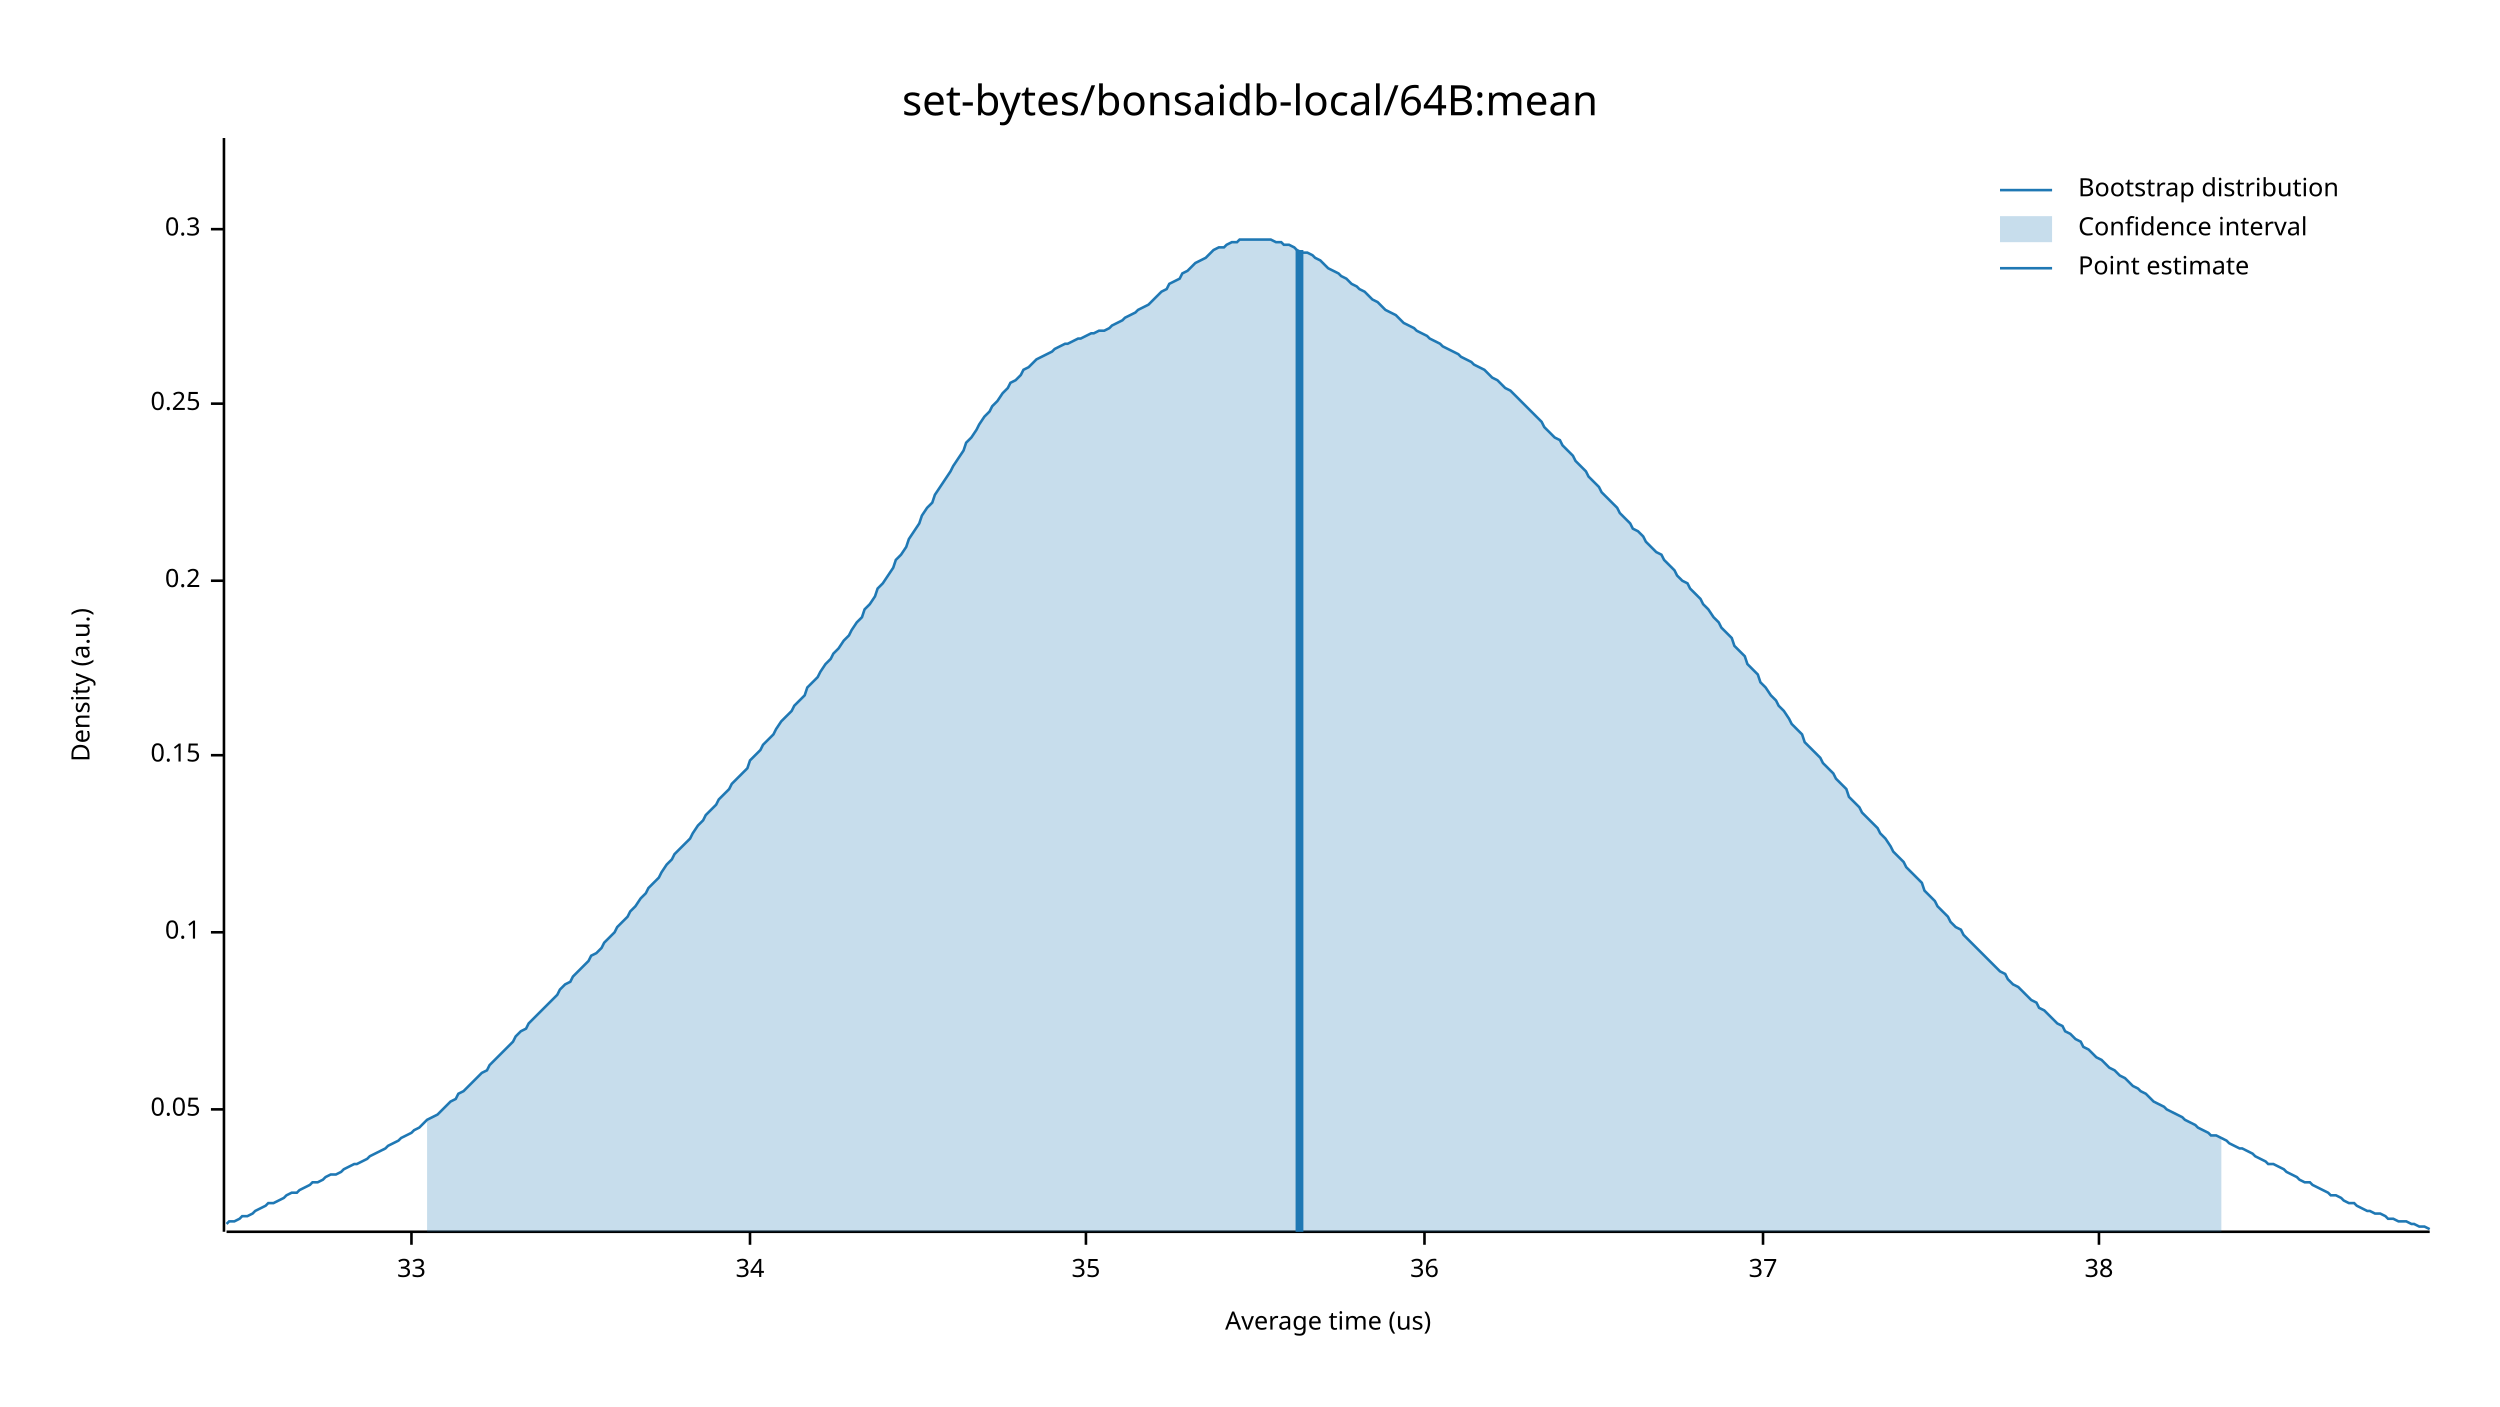
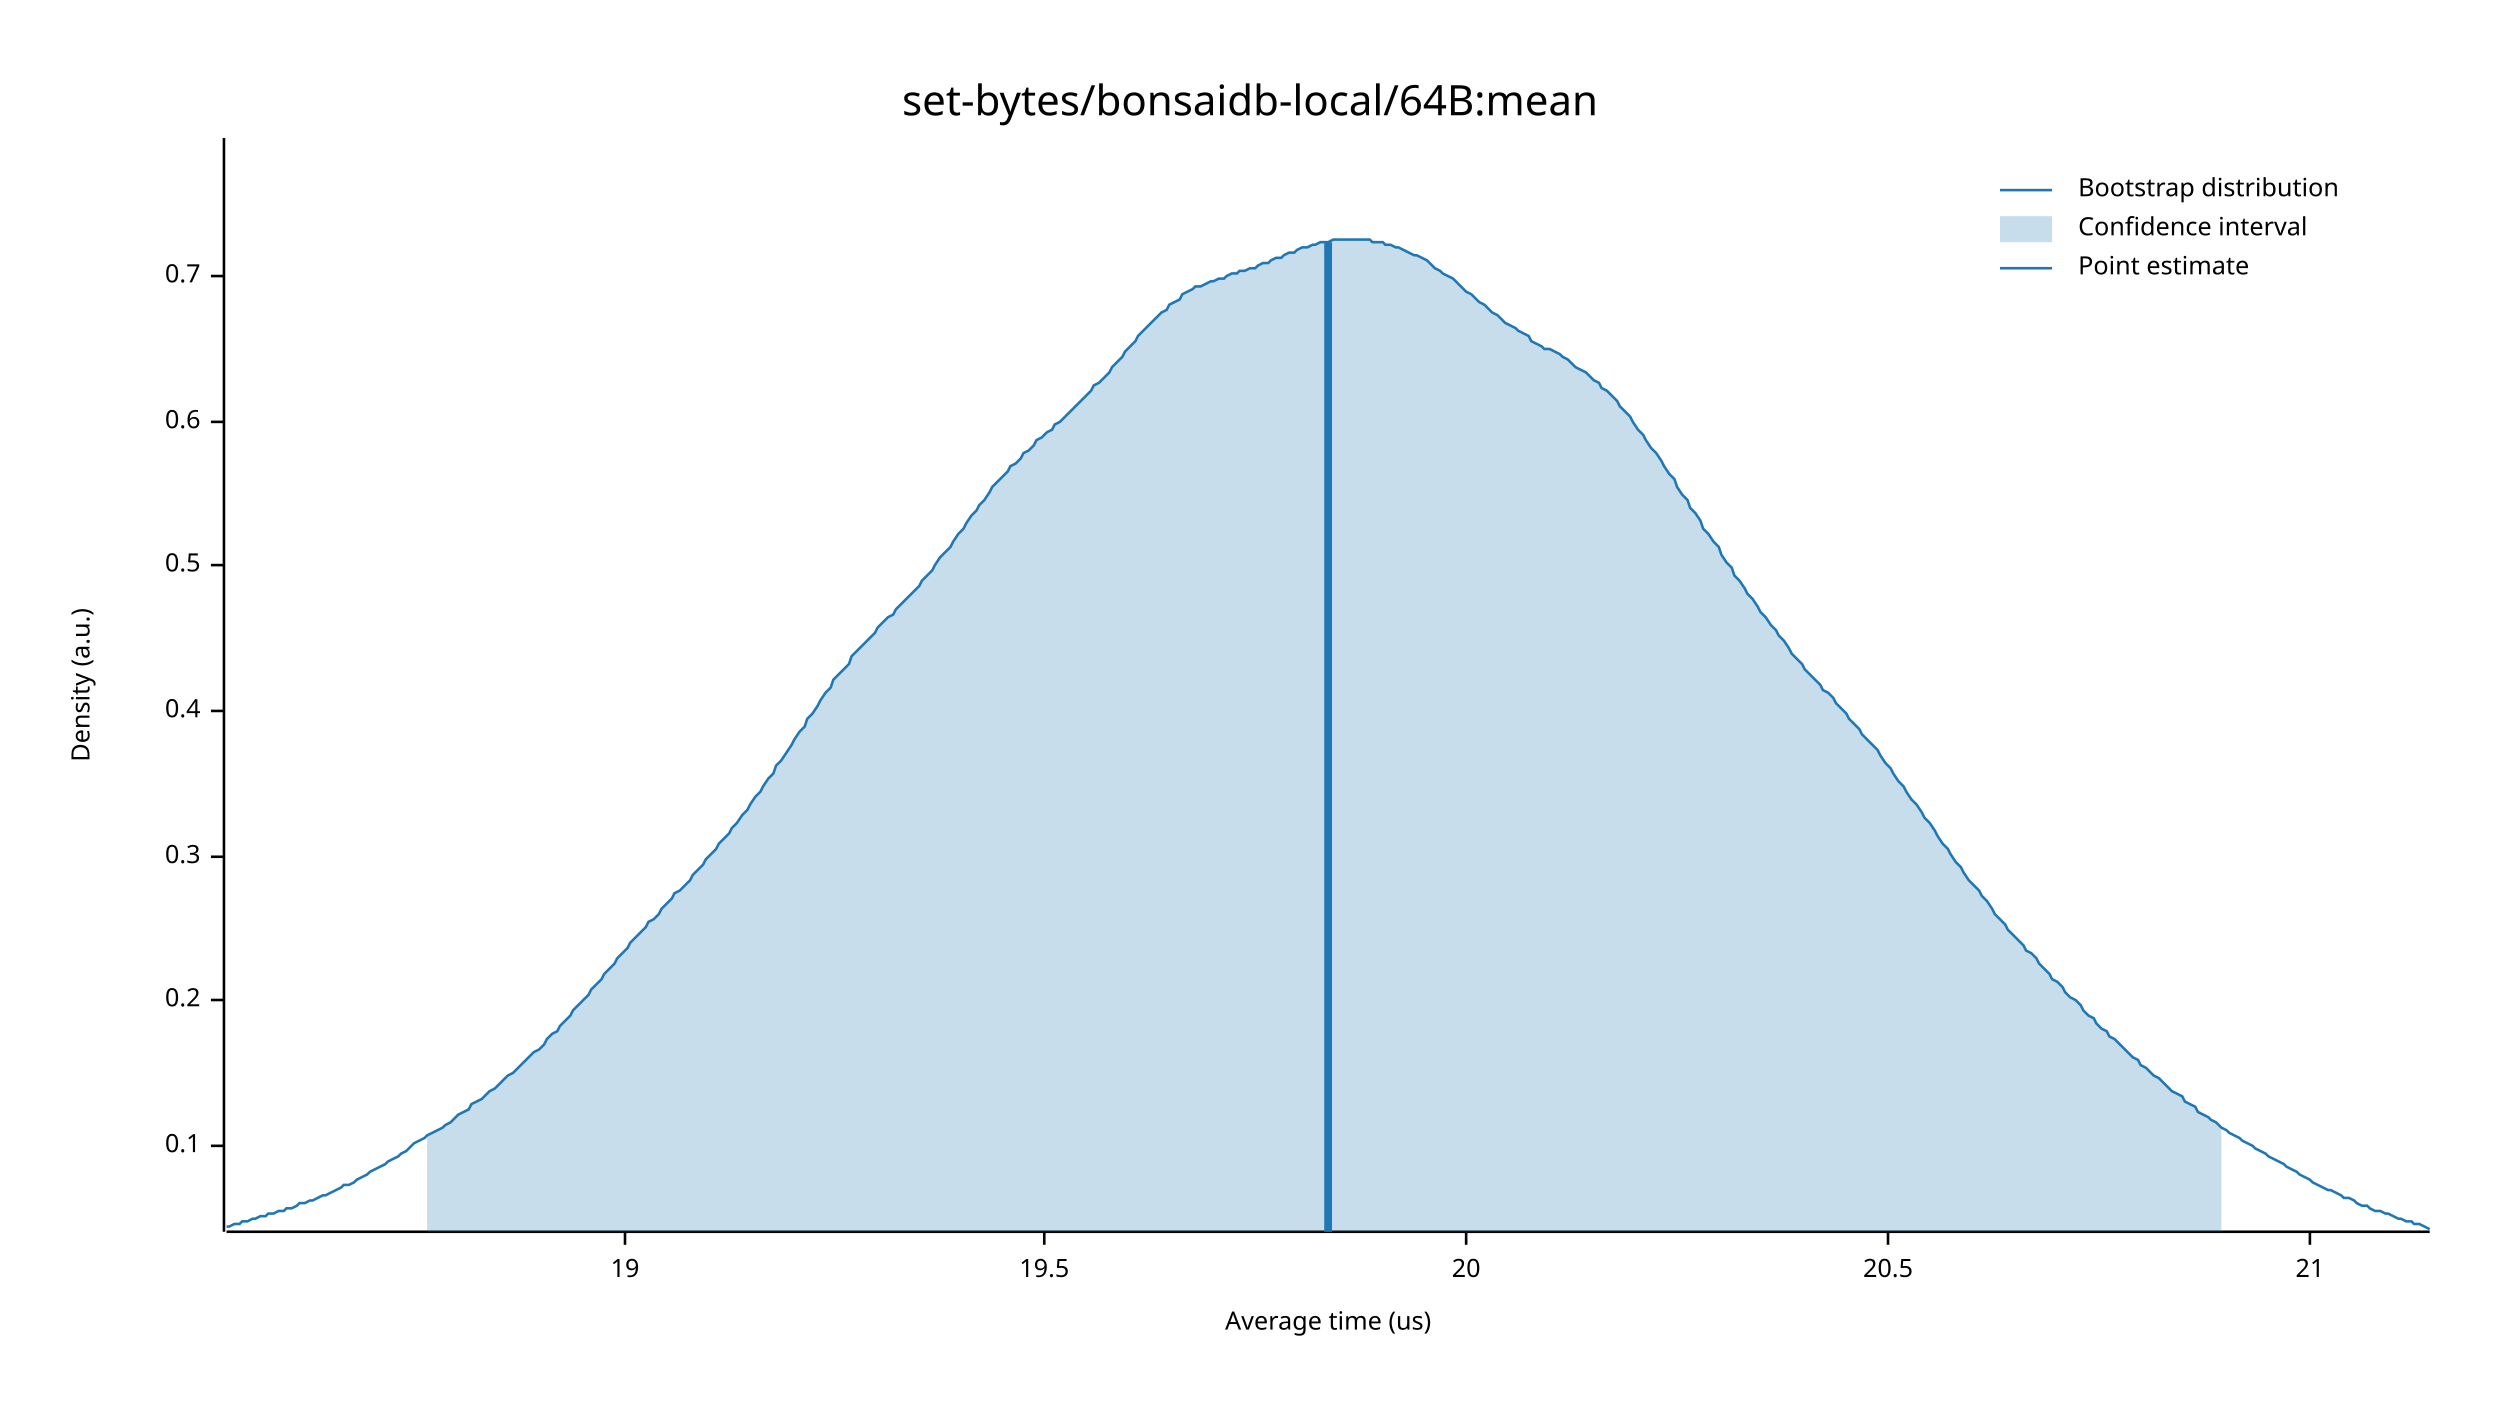
<svg xmlns="http://www.w3.org/2000/svg" width="960" height="540" viewBox="0 0 960 540">
  <text x="480" y="32" dy="0.76em" text-anchor="middle" font-family="sans-serif" font-size="16.129" opacity="1" fill="#000000">
set-bytes/bonsaidb-local/64B:mean
</text>
  <text x="27" y="263" dy="0.76em" text-anchor="middle" font-family="sans-serif" font-size="9.677" opacity="1" fill="#000000" transform="rotate(270, 27, 263)">
Density (a.u.)
</text>
  <text x="510" y="513" dy="-0.5ex" text-anchor="middle" font-family="sans-serif" font-size="9.677" opacity="1" fill="#000000">
Average time (us)
</text>
  <polyline fill="none" opacity="1" stroke="#000000" stroke-width="1" points="86,53 86,473 " />
-   <text x="77" y="426" dy="0.5ex" text-anchor="end" font-family="sans-serif" font-size="9.677" opacity="1" fill="#000000">
- 0.05
- </text>
-   <polyline fill="none" opacity="1" stroke="#000000" stroke-width="1" points="81,426 86,426 " />
-   <text x="77" y="358" dy="0.5ex" text-anchor="end" font-family="sans-serif" font-size="9.677" opacity="1" fill="#000000">
+   <text x="77" y="440" dy="0.5ex" text-anchor="end" font-family="sans-serif" font-size="9.677" opacity="1" fill="#000000">
0.1
</text>
-   <polyline fill="none" opacity="1" stroke="#000000" stroke-width="1" points="81,358 86,358 " />
-   <text x="77" y="290" dy="0.5ex" text-anchor="end" font-family="sans-serif" font-size="9.677" opacity="1" fill="#000000">
- 0.15
- </text>
-   <polyline fill="none" opacity="1" stroke="#000000" stroke-width="1" points="81,290 86,290 " />
-   <text x="77" y="223" dy="0.5ex" text-anchor="end" font-family="sans-serif" font-size="9.677" opacity="1" fill="#000000">
+   <polyline fill="none" opacity="1" stroke="#000000" stroke-width="1" points="81,440 86,440 " />
+   <text x="77" y="384" dy="0.5ex" text-anchor="end" font-family="sans-serif" font-size="9.677" opacity="1" fill="#000000">
0.2
</text>
-   <polyline fill="none" opacity="1" stroke="#000000" stroke-width="1" points="81,223 86,223 " />
-   <text x="77" y="155" dy="0.5ex" text-anchor="end" font-family="sans-serif" font-size="9.677" opacity="1" fill="#000000">
- 0.25
- </text>
-   <polyline fill="none" opacity="1" stroke="#000000" stroke-width="1" points="81,155 86,155 " />
-   <text x="77" y="88" dy="0.5ex" text-anchor="end" font-family="sans-serif" font-size="9.677" opacity="1" fill="#000000">
+   <polyline fill="none" opacity="1" stroke="#000000" stroke-width="1" points="81,384 86,384 " />
+   <text x="77" y="329" dy="0.5ex" text-anchor="end" font-family="sans-serif" font-size="9.677" opacity="1" fill="#000000">
0.3
</text>
-   <polyline fill="none" opacity="1" stroke="#000000" stroke-width="1" points="81,88 86,88 " />
+   <polyline fill="none" opacity="1" stroke="#000000" stroke-width="1" points="81,329 86,329 " />
+   <text x="77" y="273" dy="0.5ex" text-anchor="end" font-family="sans-serif" font-size="9.677" opacity="1" fill="#000000">
+ 0.4
+ </text>
+   <polyline fill="none" opacity="1" stroke="#000000" stroke-width="1" points="81,273 86,273 " />
+   <text x="77" y="217" dy="0.5ex" text-anchor="end" font-family="sans-serif" font-size="9.677" opacity="1" fill="#000000">
+ 0.5
+ </text>
+   <polyline fill="none" opacity="1" stroke="#000000" stroke-width="1" points="81,217 86,217 " />
+   <text x="77" y="162" dy="0.5ex" text-anchor="end" font-family="sans-serif" font-size="9.677" opacity="1" fill="#000000">
+ 0.6
+ </text>
+   <polyline fill="none" opacity="1" stroke="#000000" stroke-width="1" points="81,162 86,162 " />
+   <text x="77" y="106" dy="0.5ex" text-anchor="end" font-family="sans-serif" font-size="9.677" opacity="1" fill="#000000">
+ 0.7
+ </text>
+   <polyline fill="none" opacity="1" stroke="#000000" stroke-width="1" points="81,106 86,106 " />
  <polyline fill="none" opacity="1" stroke="#000000" stroke-width="1" points="87,473 933,473 " />
-   <text x="158" y="483" dy="0.76em" text-anchor="middle" font-family="sans-serif" font-size="9.677" opacity="1" fill="#000000">
- 33
+   <text x="240" y="483" dy="0.76em" text-anchor="middle" font-family="sans-serif" font-size="9.677" opacity="1" fill="#000000">
+ 19
</text>
-   <polyline fill="none" opacity="1" stroke="#000000" stroke-width="1" points="158,473 158,478 " />
-   <text x="288" y="483" dy="0.76em" text-anchor="middle" font-family="sans-serif" font-size="9.677" opacity="1" fill="#000000">
- 34
+   <polyline fill="none" opacity="1" stroke="#000000" stroke-width="1" points="240,473 240,478 " />
+   <text x="401" y="483" dy="0.76em" text-anchor="middle" font-family="sans-serif" font-size="9.677" opacity="1" fill="#000000">
+ 19.5
</text>
-   <polyline fill="none" opacity="1" stroke="#000000" stroke-width="1" points="288,473 288,478 " />
-   <text x="417" y="483" dy="0.76em" text-anchor="middle" font-family="sans-serif" font-size="9.677" opacity="1" fill="#000000">
- 35
+   <polyline fill="none" opacity="1" stroke="#000000" stroke-width="1" points="401,473 401,478 " />
+   <text x="563" y="483" dy="0.76em" text-anchor="middle" font-family="sans-serif" font-size="9.677" opacity="1" fill="#000000">
+ 20
</text>
-   <polyline fill="none" opacity="1" stroke="#000000" stroke-width="1" points="417,473 417,478 " />
-   <text x="547" y="483" dy="0.76em" text-anchor="middle" font-family="sans-serif" font-size="9.677" opacity="1" fill="#000000">
- 36
+   <polyline fill="none" opacity="1" stroke="#000000" stroke-width="1" points="563,473 563,478 " />
+   <text x="725" y="483" dy="0.76em" text-anchor="middle" font-family="sans-serif" font-size="9.677" opacity="1" fill="#000000">
+ 20.5
</text>
-   <polyline fill="none" opacity="1" stroke="#000000" stroke-width="1" points="547,473 547,478 " />
-   <text x="677" y="483" dy="0.76em" text-anchor="middle" font-family="sans-serif" font-size="9.677" opacity="1" fill="#000000">
- 37
+   <polyline fill="none" opacity="1" stroke="#000000" stroke-width="1" points="725,473 725,478 " />
+   <text x="887" y="483" dy="0.76em" text-anchor="middle" font-family="sans-serif" font-size="9.677" opacity="1" fill="#000000">
+ 21
</text>
-   <polyline fill="none" opacity="1" stroke="#000000" stroke-width="1" points="677,473 677,478 " />
-   <text x="806" y="483" dy="0.76em" text-anchor="middle" font-family="sans-serif" font-size="9.677" opacity="1" fill="#000000">
- 38
- </text>
-   <polyline fill="none" opacity="1" stroke="#000000" stroke-width="1" points="806,473 806,478 " />
-   <polyline fill="none" opacity="1" stroke="#1F78B4" stroke-width="1" points="87,470 88,469 90,469 92,468 93,467 95,467 97,466 98,465 100,464 102,463 103,462 105,462 107,461 109,460 110,459 112,458 114,458 115,457 117,456 119,455 120,454 122,454 124,453 125,452 127,451 129,451 131,450 132,449 134,448 136,447 137,447 139,446 141,445 142,444 144,443 146,442 148,441 149,440 151,439 153,438 154,437 156,436 158,435 159,434 161,433 163,431 164,430 166,429 168,428 170,426 171,425 173,423 175,422 176,420 178,419 180,417 181,416 183,414 185,412 187,411 188,409 190,407 192,405 193,404 195,402 197,400 198,398 200,396 202,395 203,393 205,391 207,389 209,387 210,386 212,384 214,382 215,380 217,378 219,377 220,375 222,373 224,371 226,369 227,367 229,366 231,364 232,362 234,360 236,358 237,356 239,354 241,352 242,350 244,348 246,345 248,343 249,341 251,339 253,337 254,335 256,332 258,330 259,328 261,326 263,324 265,322 266,320 268,317 270,315 271,313 273,311 275,309 276,307 278,305 280,303 281,301 283,299 285,297 287,295 288,292 290,290 292,288 293,286 295,284 297,282 298,280 300,277 302,275 304,273 305,271 307,269 309,267 310,264 312,262 314,260 315,258 317,255 319,253 320,251 322,249 324,246 326,244 327,242 329,239 331,237 332,234 334,232 336,229 337,226 339,224 341,221 343,218 344,215 346,213 348,210 349,207 351,204 353,201 354,198 356,195 358,193 359,190 361,187 363,184 365,181 366,179 368,176 370,173 371,170 373,168 375,165 376,163 378,160 380,158 381,156 383,154 385,151 387,149 388,147 390,146 392,144 393,142 395,141 397,139 398,138 400,137 402,136 404,135 405,134 407,133 409,132 410,132 412,131 414,130 415,130 417,129 419,128 420,128 422,127 424,127 426,126 427,125 429,124 431,123 432,122 434,121 436,120 437,119 439,118 441,117 443,115 444,114 446,112 448,111 449,109 451,108 453,107 454,105 456,104 458,102 459,101 461,100 463,99 465,97 466,96 468,95 470,95 471,94 473,93 475,93 476,92 478,92 480,92 482,92 483,92 485,92 487,92 488,92 490,93 492,93 493,94 495,94 497,95 498,96 500,97 502,97 504,98 505,99 507,100 509,102 510,103 512,104 514,105 515,106 517,107 519,109 521,110 522,111 524,112 526,114 527,115 529,116 531,118 532,119 534,120 536,121 537,122 539,124 541,125 543,126 544,127 546,128 548,129 549,130 551,131 553,132 554,133 556,134 558,135 560,136 561,137 563,138 565,139 566,140 568,141 570,142 571,143 573,145 575,146 576,147 578,149 580,150 582,152 583,153 585,155 587,157 588,158 590,160 592,162 593,164 595,166 597,168 599,169 600,171 602,173 604,175 605,177 607,179 609,181 610,183 612,185 614,187 615,189 617,191 619,193 621,195 622,197 624,199 626,201 627,203 629,204 631,206 632,208 634,210 636,212 638,213 639,215 641,217 643,219 644,221 646,223 648,224 649,226 651,228 653,230 654,232 656,234 658,237 660,239 661,241 663,243 665,245 666,248 668,250 670,252 671,255 673,257 675,259 676,262 678,264 680,267 682,269 683,271 685,273 687,276 688,278 690,280 692,282 693,285 695,287 697,289 699,291 700,293 702,295 704,297 705,299 707,301 709,303 710,306 712,308 714,310 715,312 717,314 719,316 721,318 722,320 724,322 726,325 727,327 729,329 731,331 732,333 734,335 736,337 738,339 739,342 741,344 743,346 744,348 746,350 748,352 749,354 751,356 753,357 754,359 756,361 758,363 760,365 761,366 763,368 765,370 766,371 768,373 770,374 771,376 773,378 775,379 777,381 778,382 780,384 782,385 783,387 785,388 787,390 788,391 790,393 792,394 793,396 795,397 797,399 799,400 800,402 802,403 804,405 805,406 807,407 809,409 810,410 812,411 814,413 816,414 817,415 819,417 821,418 822,419 824,420 826,422 827,423 829,424 831,425 832,426 834,427 836,428 838,429 839,430 841,431 843,432 844,433 846,434 848,435 849,436 851,436 853,437 855,438 856,439 858,440 860,441 861,441 863,442 865,443 866,444 868,445 870,446 871,447 873,447 875,448 877,449 878,450 880,451 882,452 883,453 885,454 887,454 888,455 890,456 892,457 894,458 895,459 897,459 899,460 900,461 902,462 904,462 905,463 907,464 909,465 910,465 912,466 914,466 916,467 917,468 919,468 921,469 922,469 924,469 926,470 927,470 929,471 931,471 933,472 " />
-   <polygon opacity="0.25" fill="#1F78B4" points="164,430 166,429 168,428 170,426 171,425 173,423 175,422 176,420 178,419 180,417 181,416 183,414 185,412 187,411 188,409 190,407 192,405 193,404 195,402 197,400 198,398 200,396 202,395 203,393 205,391 207,389 209,387 210,386 212,384 214,382 215,380 217,378 219,377 220,375 222,373 224,371 226,369 227,367 229,366 231,364 232,362 234,360 236,358 237,356 239,354 241,352 242,350 244,348 246,345 248,343 249,341 251,339 253,337 254,335 256,332 258,330 259,328 261,326 263,324 265,322 266,320 268,317 270,315 271,313 273,311 275,309 276,307 278,305 280,303 281,301 283,299 285,297 287,295 288,292 290,290 292,288 293,286 295,284 297,282 298,280 300,277 302,275 304,273 305,271 307,269 309,267 310,264 312,262 314,260 315,258 317,255 319,253 320,251 322,249 324,246 326,244 327,242 329,239 331,237 332,234 334,232 336,229 337,226 339,224 341,221 343,218 344,215 346,213 348,210 349,207 351,204 353,201 354,198 356,195 358,193 359,190 361,187 363,184 365,181 366,179 368,176 370,173 371,170 373,168 375,165 376,163 378,160 380,158 381,156 383,154 385,151 387,149 388,147 390,146 392,144 393,142 395,141 397,139 398,138 400,137 402,136 404,135 405,134 407,133 409,132 410,132 412,131 414,130 415,130 417,129 419,128 420,128 422,127 424,127 426,126 427,125 429,124 431,123 432,122 434,121 436,120 437,119 439,118 441,117 443,115 444,114 446,112 448,111 449,109 451,108 453,107 454,105 456,104 458,102 459,101 461,100 463,99 465,97 466,96 468,95 470,95 471,94 473,93 475,93 476,92 478,92 480,92 482,92 483,92 485,92 487,92 488,92 490,93 492,93 493,94 495,94 497,95 498,96 500,97 502,97 504,98 505,99 507,100 509,102 510,103 512,104 514,105 515,106 517,107 519,109 521,110 522,111 524,112 526,114 527,115 529,116 531,118 532,119 534,120 536,121 537,122 539,124 541,125 543,126 544,127 546,128 548,129 549,130 551,131 553,132 554,133 556,134 558,135 560,136 561,137 563,138 565,139 566,140 568,141 570,142 571,143 573,145 575,146 576,147 578,149 580,150 582,152 583,153 585,155 587,157 588,158 590,160 592,162 593,164 595,166 597,168 599,169 600,171 602,173 604,175 605,177 607,179 609,181 610,183 612,185 614,187 615,189 617,191 619,193 621,195 622,197 624,199 626,201 627,203 629,204 631,206 632,208 634,210 636,212 638,213 639,215 641,217 643,219 644,221 646,223 648,224 649,226 651,228 653,230 654,232 656,234 658,237 660,239 661,241 663,243 665,245 666,248 668,250 670,252 671,255 673,257 675,259 676,262 678,264 680,267 682,269 683,271 685,273 687,276 688,278 690,280 692,282 693,285 695,287 697,289 699,291 700,293 702,295 704,297 705,299 707,301 709,303 710,306 712,308 714,310 715,312 717,314 719,316 721,318 722,320 724,322 726,325 727,327 729,329 731,331 732,333 734,335 736,337 738,339 739,342 741,344 743,346 744,348 746,350 748,352 749,354 751,356 753,357 754,359 756,361 758,363 760,365 761,366 763,368 765,370 766,371 768,373 770,374 771,376 773,378 775,379 777,381 778,382 780,384 782,385 783,387 785,388 787,390 788,391 790,393 792,394 793,396 795,397 797,399 799,400 800,402 802,403 804,405 805,406 807,407 809,409 810,410 812,411 814,413 816,414 817,415 819,417 821,418 822,419 824,420 826,422 827,423 829,424 831,425 832,426 834,427 836,428 838,429 839,430 841,431 843,432 844,433 846,434 848,435 849,436 851,436 853,437 853,473 164,473 " />
-   <polyline fill="none" opacity="1" stroke="#1F78B4" stroke-width="3" points="499,473 499,96 " />
+   <polyline fill="none" opacity="1" stroke="#000000" stroke-width="1" points="887,473 887,478 " />
+   <polyline fill="none" opacity="1" stroke="#1F78B4" stroke-width="1" points="87,471 88,471 90,470 92,470 93,469 95,469 97,468 98,468 100,467 102,467 103,466 105,466 107,465 109,465 110,464 112,464 114,463 115,462 117,462 119,461 120,461 122,460 124,459 125,459 127,458 129,457 131,456 132,455 134,455 136,454 137,453 139,452 141,451 142,450 144,449 146,448 148,447 149,446 151,445 153,444 154,443 156,442 158,440 159,439 161,438 163,437 164,436 166,435 168,434 170,433 171,432 173,431 175,429 176,428 178,427 180,426 181,424 183,423 185,422 187,420 188,419 190,418 192,416 193,415 195,413 197,412 198,411 200,409 202,407 203,406 205,404 207,403 209,401 210,399 212,397 214,396 215,394 217,392 219,390 220,388 222,386 224,384 226,382 227,380 229,378 231,376 232,374 234,372 236,370 237,368 239,366 241,364 242,362 244,360 246,358 248,356 249,354 251,353 253,351 254,349 256,347 258,345 259,343 261,342 263,340 265,338 266,336 268,334 270,332 271,330 273,328 275,326 276,324 278,322 280,320 281,318 283,316 285,313 287,311 288,309 290,306 292,304 293,302 295,299 297,297 298,294 300,292 302,289 304,286 305,284 307,281 309,279 310,276 312,274 314,271 315,269 317,266 319,264 320,261 322,259 324,257 326,255 327,252 329,250 331,248 332,247 334,245 336,243 337,241 339,239 341,237 343,236 344,234 346,232 348,230 349,229 351,227 353,225 354,223 356,221 358,219 359,217 361,214 363,212 365,210 366,208 368,205 370,203 371,201 373,198 375,196 376,194 378,192 380,189 381,187 383,185 385,183 387,181 388,179 390,178 392,176 393,174 395,173 397,171 398,169 400,168 402,166 404,165 405,163 407,162 409,160 410,159 412,157 414,155 415,154 417,152 419,150 420,148 422,147 424,145 426,143 427,141 429,139 431,137 432,135 434,133 436,131 437,129 439,127 441,125 443,123 444,122 446,120 448,119 449,117 451,116 453,115 454,113 456,112 458,111 459,110 461,110 463,109 465,108 466,108 468,107 470,107 471,106 473,105 475,105 476,104 478,104 480,103 482,103 483,102 485,101 487,101 488,100 490,99 492,99 493,98 495,97 497,97 498,96 500,95 502,95 504,94 505,94 507,93 509,93 510,93 512,92 514,92 515,92 517,92 519,92 521,92 522,92 524,92 526,92 527,93 529,93 531,93 532,94 534,94 536,95 537,95 539,96 541,97 543,98 544,98 546,99 548,100 549,101 551,103 553,104 554,105 556,106 558,107 560,109 561,110 563,112 565,113 566,114 568,116 570,117 571,118 573,120 575,121 576,122 578,124 580,125 582,126 583,127 585,128 587,129 588,131 590,132 592,133 593,134 595,134 597,135 599,136 600,137 602,138 604,140 605,141 607,142 609,143 610,144 612,146 614,147 615,149 617,150 619,152 621,154 622,156 624,158 626,160 627,162 629,165 631,167 632,169 634,172 636,174 638,177 639,179 641,182 643,184 644,187 646,190 648,192 649,195 651,197 653,200 654,203 656,205 658,208 660,210 661,213 663,216 665,218 666,221 668,223 670,226 671,228 673,230 675,233 676,235 678,237 680,240 682,242 683,244 685,246 687,249 688,251 690,253 692,255 693,257 695,259 697,261 699,263 700,265 702,266 704,268 705,270 707,272 709,274 710,276 712,278 714,280 715,282 717,284 719,286 721,288 722,290 724,293 726,295 727,297 729,300 731,302 732,304 734,307 736,309 738,312 739,314 741,316 743,319 744,321 746,324 748,326 749,328 751,331 753,333 754,335 756,338 758,340 760,342 761,344 763,346 765,349 766,351 768,353 770,355 771,357 773,359 775,361 777,363 778,365 780,366 782,368 783,370 785,372 787,374 788,376 790,377 792,379 793,381 795,383 797,384 799,386 800,388 802,390 804,391 805,393 807,395 809,396 810,398 812,399 814,401 816,403 817,404 819,406 821,407 822,409 824,410 826,412 827,413 829,414 831,416 832,417 834,419 836,420 838,421 839,423 841,424 843,425 844,427 846,428 848,429 849,430 851,431 853,433 855,434 856,435 858,436 860,437 861,438 863,439 865,440 866,441 868,442 870,443 871,444 873,445 875,446 877,447 878,448 880,449 882,450 883,451 885,452 887,453 888,454 890,455 892,456 894,457 895,457 897,458 899,459 900,460 902,460 904,461 905,462 907,463 909,463 910,464 912,465 914,465 916,466 917,466 919,467 921,468 922,468 924,469 926,469 927,470 929,470 931,471 933,472 " />
+   <polygon opacity="0.25" fill="#1F78B4" points="164,436 166,435 168,434 170,433 171,432 173,431 175,429 176,428 178,427 180,426 181,424 183,423 185,422 187,420 188,419 190,418 192,416 193,415 195,413 197,412 198,411 200,409 202,407 203,406 205,404 207,403 209,401 210,399 212,397 214,396 215,394 217,392 219,390 220,388 222,386 224,384 226,382 227,380 229,378 231,376 232,374 234,372 236,370 237,368 239,366 241,364 242,362 244,360 246,358 248,356 249,354 251,353 253,351 254,349 256,347 258,345 259,343 261,342 263,340 265,338 266,336 268,334 270,332 271,330 273,328 275,326 276,324 278,322 280,320 281,318 283,316 285,313 287,311 288,309 290,306 292,304 293,302 295,299 297,297 298,294 300,292 302,289 304,286 305,284 307,281 309,279 310,276 312,274 314,271 315,269 317,266 319,264 320,261 322,259 324,257 326,255 327,252 329,250 331,248 332,247 334,245 336,243 337,241 339,239 341,237 343,236 344,234 346,232 348,230 349,229 351,227 353,225 354,223 356,221 358,219 359,217 361,214 363,212 365,210 366,208 368,205 370,203 371,201 373,198 375,196 376,194 378,192 380,189 381,187 383,185 385,183 387,181 388,179 390,178 392,176 393,174 395,173 397,171 398,169 400,168 402,166 404,165 405,163 407,162 409,160 410,159 412,157 414,155 415,154 417,152 419,150 420,148 422,147 424,145 426,143 427,141 429,139 431,137 432,135 434,133 436,131 437,129 439,127 441,125 443,123 444,122 446,120 448,119 449,117 451,116 453,115 454,113 456,112 458,111 459,110 461,110 463,109 465,108 466,108 468,107 470,107 471,106 473,105 475,105 476,104 478,104 480,103 482,103 483,102 485,101 487,101 488,100 490,99 492,99 493,98 495,97 497,97 498,96 500,95 502,95 504,94 505,94 507,93 509,93 510,93 512,92 514,92 515,92 517,92 519,92 521,92 522,92 524,92 526,92 527,93 529,93 531,93 532,94 534,94 536,95 537,95 539,96 541,97 543,98 544,98 546,99 548,100 549,101 551,103 553,104 554,105 556,106 558,107 560,109 561,110 563,112 565,113 566,114 568,116 570,117 571,118 573,120 575,121 576,122 578,124 580,125 582,126 583,127 585,128 587,129 588,131 590,132 592,133 593,134 595,134 597,135 599,136 600,137 602,138 604,140 605,141 607,142 609,143 610,144 612,146 614,147 615,149 617,150 619,152 621,154 622,156 624,158 626,160 627,162 629,165 631,167 632,169 634,172 636,174 638,177 639,179 641,182 643,184 644,187 646,190 648,192 649,195 651,197 653,200 654,203 656,205 658,208 660,210 661,213 663,216 665,218 666,221 668,223 670,226 671,228 673,230 675,233 676,235 678,237 680,240 682,242 683,244 685,246 687,249 688,251 690,253 692,255 693,257 695,259 697,261 699,263 700,265 702,266 704,268 705,270 707,272 709,274 710,276 712,278 714,280 715,282 717,284 719,286 721,288 722,290 724,293 726,295 727,297 729,300 731,302 732,304 734,307 736,309 738,312 739,314 741,316 743,319 744,321 746,324 748,326 749,328 751,331 753,333 754,335 756,338 758,340 760,342 761,344 763,346 765,349 766,351 768,353 770,355 771,357 773,359 775,361 777,363 778,365 780,366 782,368 783,370 785,372 787,374 788,376 790,377 792,379 793,381 795,383 797,384 799,386 800,388 802,390 804,391 805,393 807,395 809,396 810,398 812,399 814,401 816,403 817,404 819,406 821,407 822,409 824,410 826,412 827,413 829,414 831,416 832,417 834,419 836,420 838,421 839,423 841,424 843,425 844,427 846,428 848,429 849,430 851,431 853,433 853,473 164,473 " />
+   <polyline fill="none" opacity="1" stroke="#1F78B4" stroke-width="3" points="510,473 510,93 " />
  <text x="798" y="68" dy="0.76em" text-anchor="start" font-family="sans-serif" font-size="9.677" opacity="1" fill="#000000">
Bootstrap distribution
</text>
  <text x="798" y="83" dy="0.76em" text-anchor="start" font-family="sans-serif" font-size="9.677" opacity="1" fill="#000000">
Confidence interval
</text>
  <text x="798" y="98" dy="0.76em" text-anchor="start" font-family="sans-serif" font-size="9.677" opacity="1" fill="#000000">
Point estimate
</text>
  <polyline fill="none" opacity="1" stroke="#1F78B4" stroke-width="1" points="768,73 788,73 " />
  <rect x="768" y="83" width="20" height="10" opacity="0.25" fill="#1F78B4" stroke="none" />
  <polyline fill="none" opacity="1" stroke="#1F78B4" stroke-width="1" points="768,103 788,103 " />
</svg>
